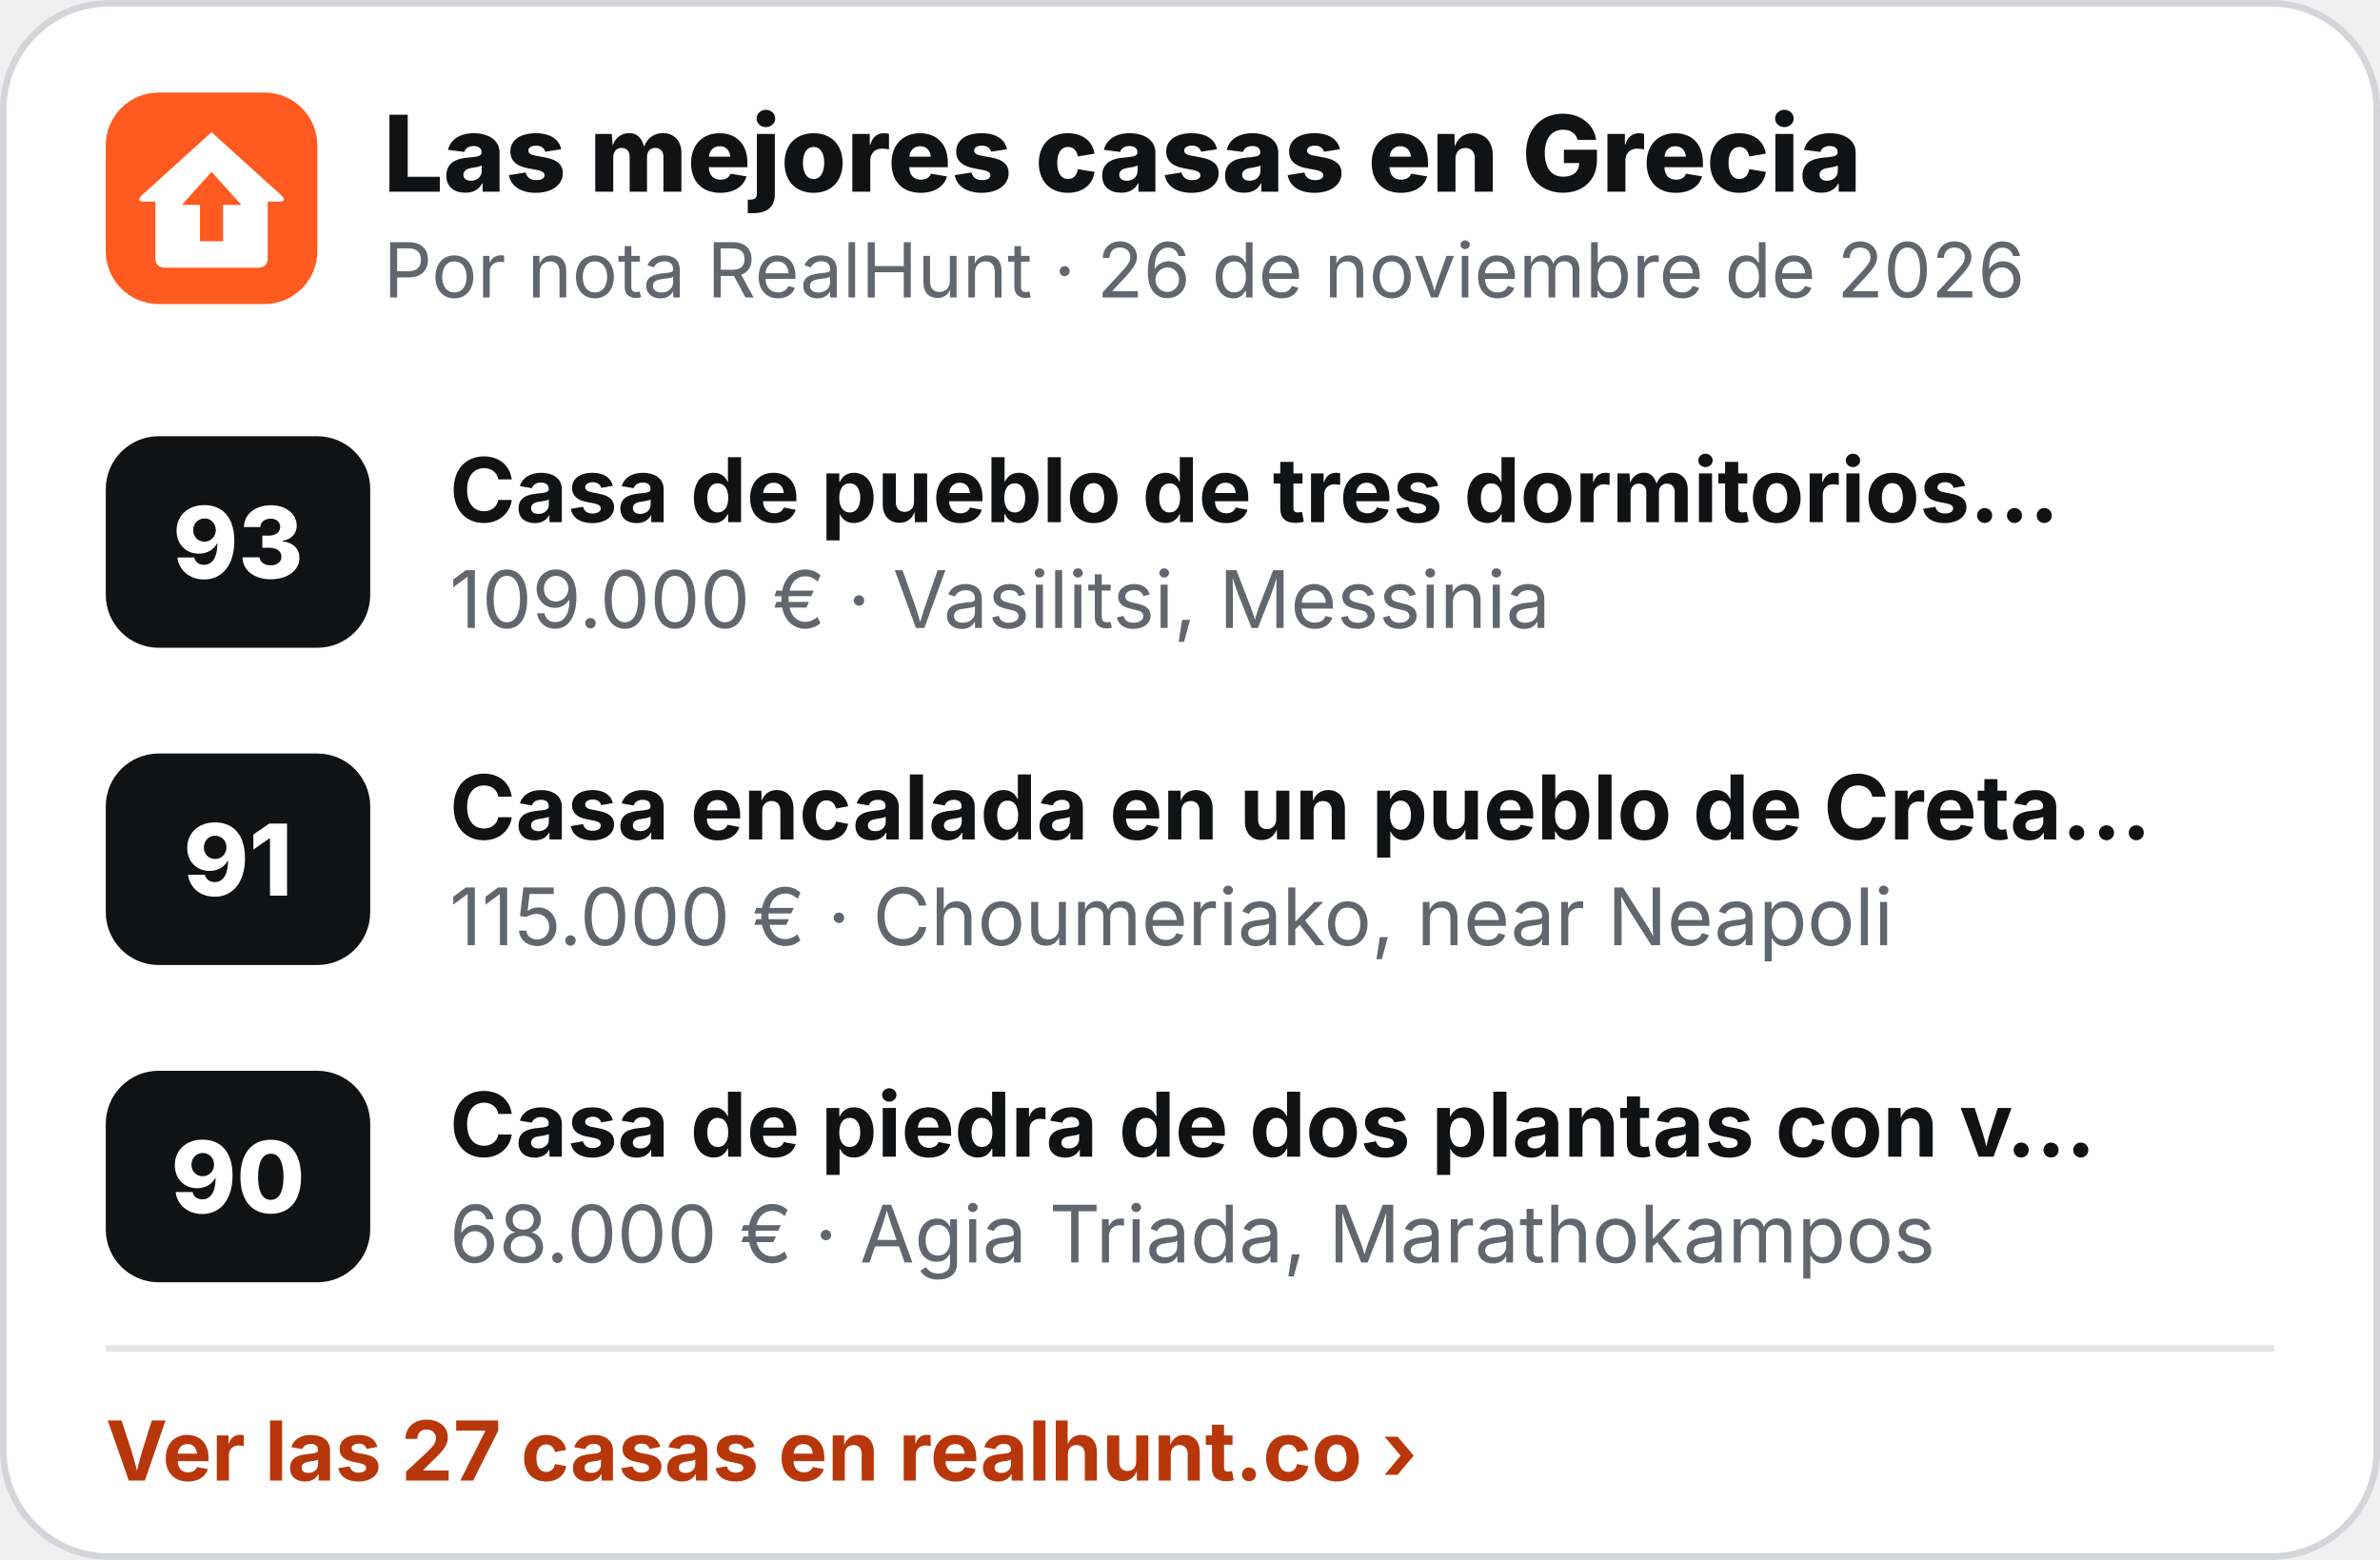
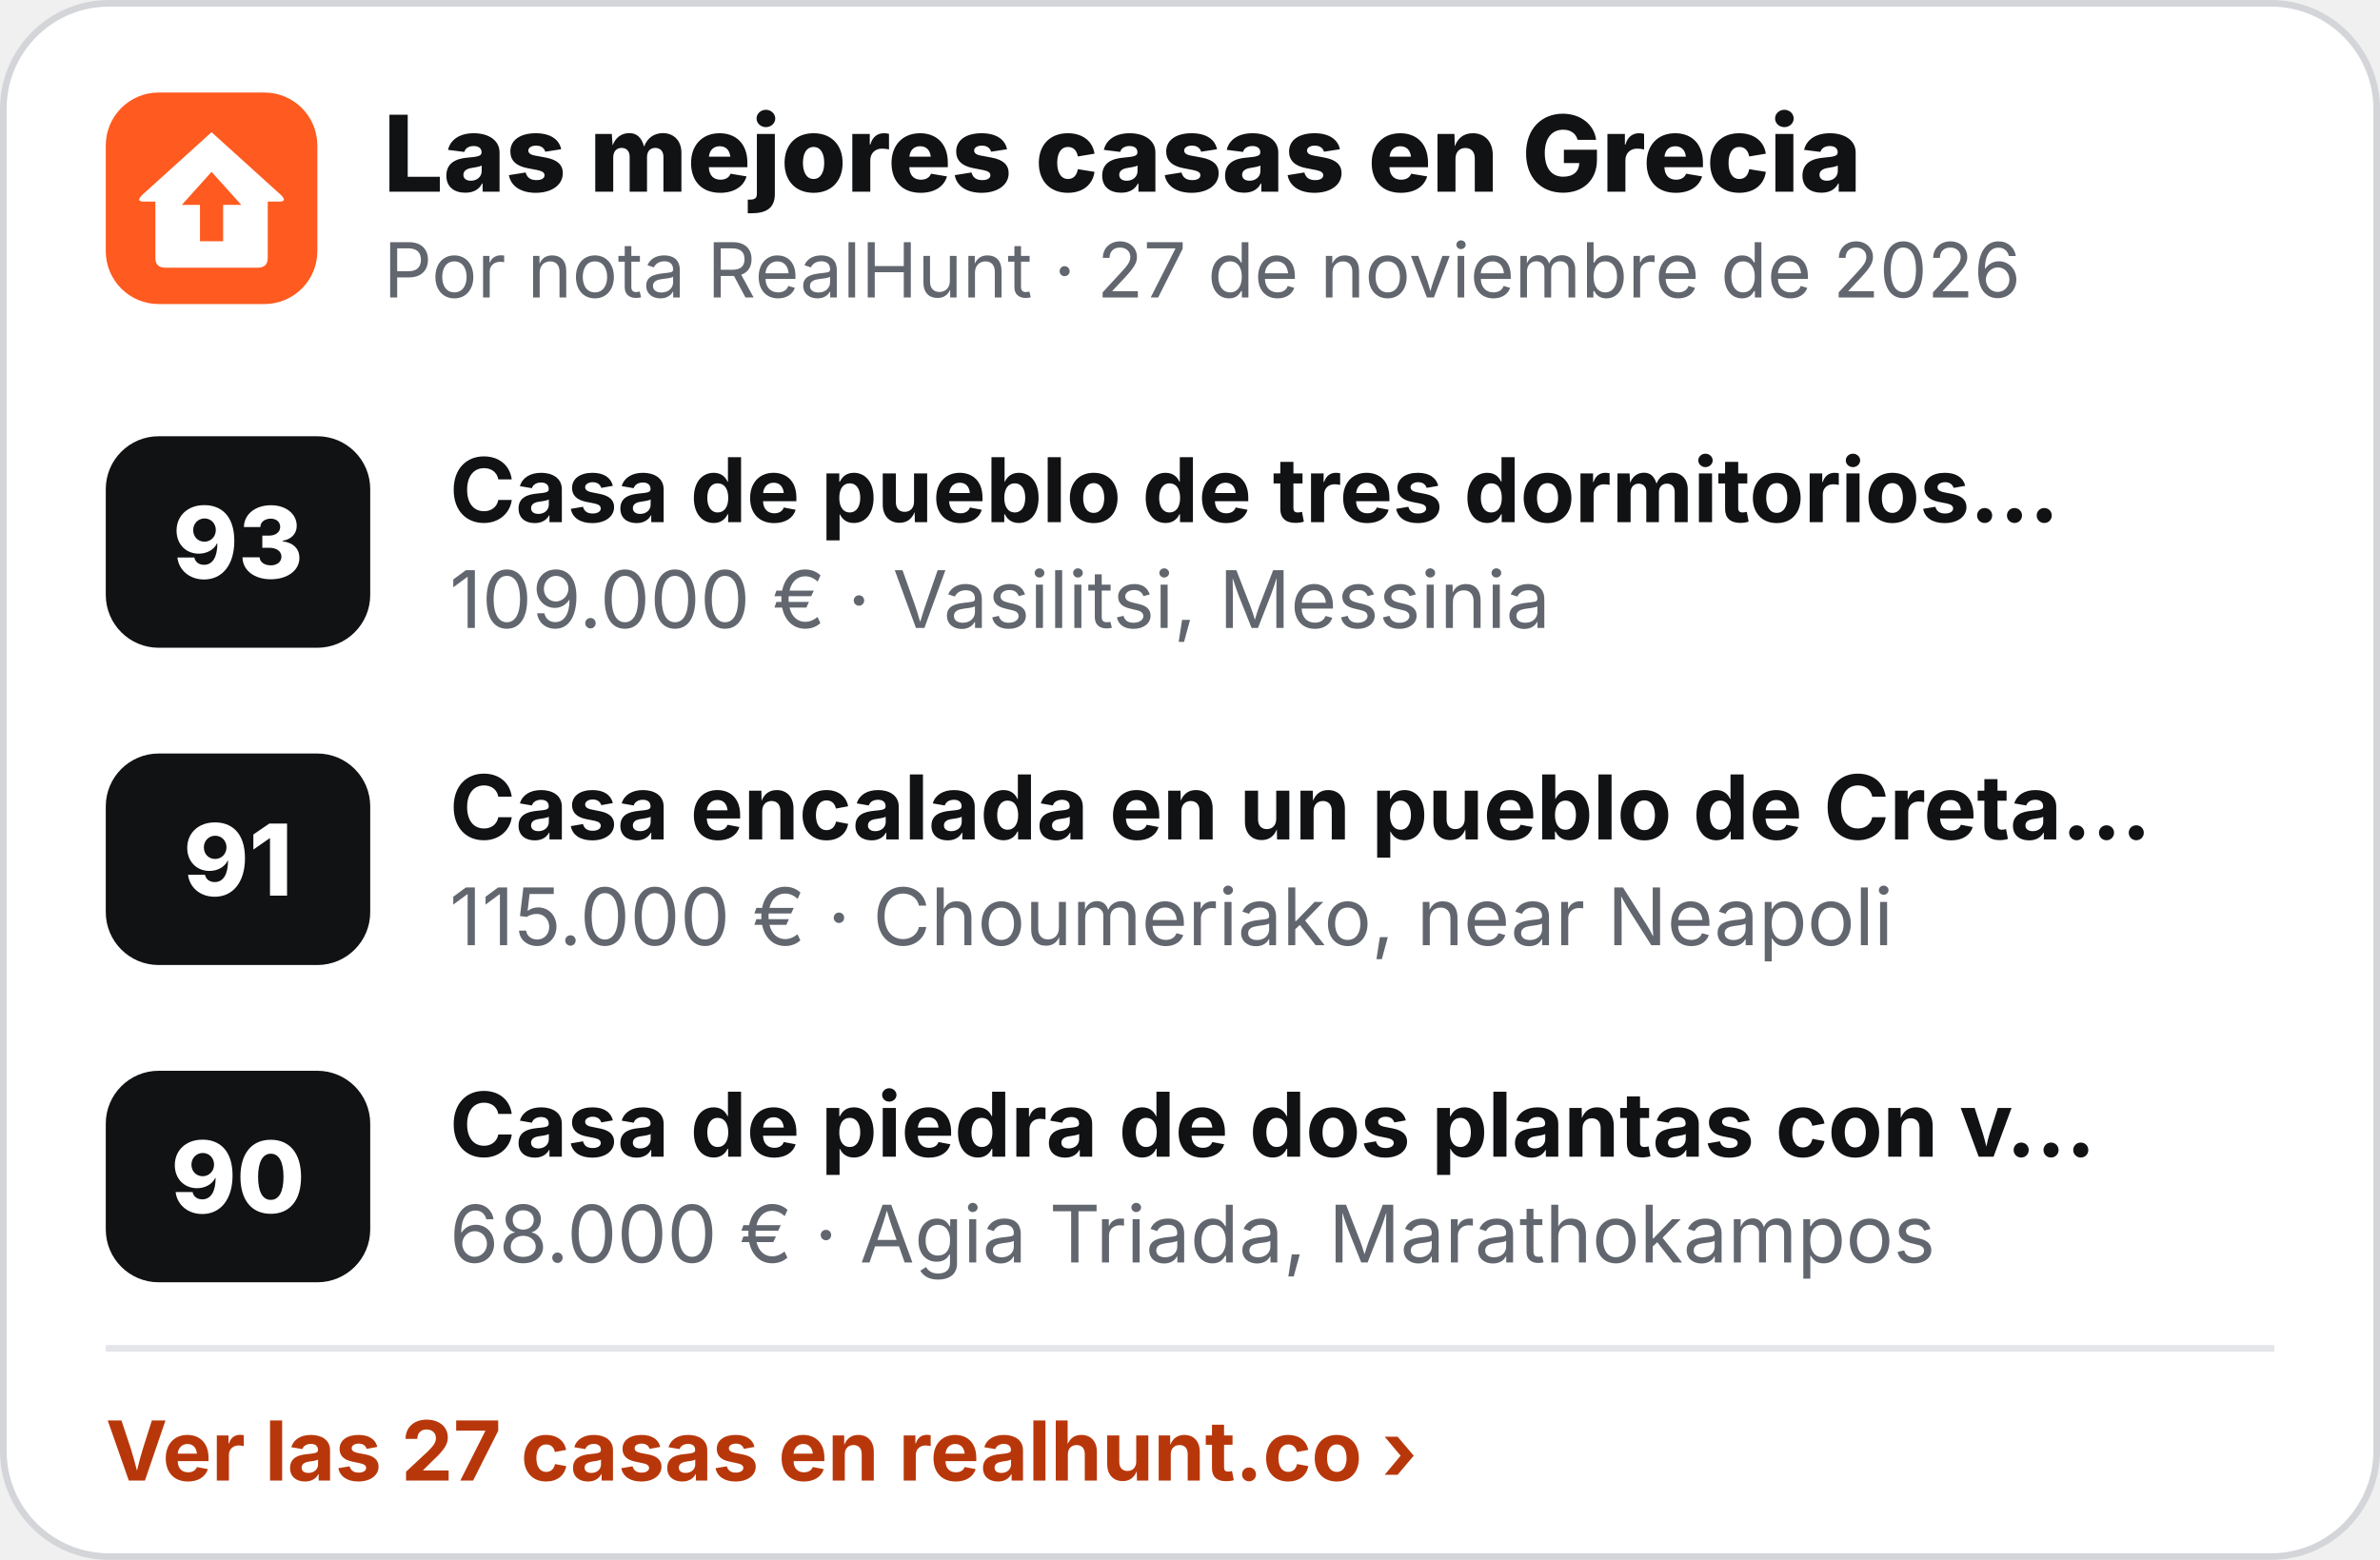
<svg xmlns="http://www.w3.org/2000/svg" width="360" height="236" viewBox="0 0 360 236" role="img" aria-label="Las mejores casas en Grecia">
  <rect x=".5" y=".5" width="359" height="235" rx="16" fill="#fff" stroke="#D3D5D9" />
  <g transform="translate(16 14) scale(.5)">
    <rect width="64" height="64" rx="16" fill="#FF5A1F" />
    <path d="M32 12 L53 31 Q55 33 52.5 33 L49 33 L49 50 Q49 53 46 53 L18 53 Q15 53 15 50 L15 33 L11.5 33 Q9 33 11 31 Z" fill="#fff" />
    <path d="M32 24 L41 34 L35.5 34 L35.5 45 L28.5 45 L28.5 34 L23 34 Z" fill="#FF5A1F" />
  </g>
  <text x="58" y="29" font-family="Inter,'Segoe UI',Helvetica,Arial,sans-serif" font-size="16" font-weight="800" fill="#111214">Las mejores casas en Grecia</text>
-   <text x="58" y="45" font-family="Inter,'Segoe UI',Helvetica,Arial,sans-serif" font-size="11.5" fill="#62666E">Por nota RealHunt · 26 de noviembre de 2026</text>
+   <text x="58" y="45" font-family="Inter,'Segoe UI',Helvetica,Arial,sans-serif" font-size="11.5" fill="#62666E">Por nota RealHunt · 27 de noviembre de 2026</text>
  <rect x="16" y="66" width="40" height="32" rx="8" fill="#111214" />
  <text x="36" y="87.5" text-anchor="middle" font-family="Inter,'Segoe UI',Helvetica,Arial,sans-serif" font-size="15" font-weight="800" fill="#fff">93</text>
  <text x="68" y="79" font-family="Inter,'Segoe UI',Helvetica,Arial,sans-serif" font-size="13.5" font-weight="700" fill="#111214">Casa de pueblo de tres dormitorios…</text>
  <text x="68" y="95" font-family="Inter,'Segoe UI',Helvetica,Arial,sans-serif" font-size="12" fill="#62666E">109.000 € · Vasilitsi, Messinia</text>
  <rect x="16" y="114" width="40" height="32" rx="8" fill="#111214" />
  <text x="36" y="135.5" text-anchor="middle" font-family="Inter,'Segoe UI',Helvetica,Arial,sans-serif" font-size="15" font-weight="800" fill="#fff">91</text>
  <text x="68" y="127" font-family="Inter,'Segoe UI',Helvetica,Arial,sans-serif" font-size="13.5" font-weight="700" fill="#111214">Casa encalada en un pueblo de Creta…</text>
  <text x="68" y="143" font-family="Inter,'Segoe UI',Helvetica,Arial,sans-serif" font-size="12" fill="#62666E">115.000 € · Choumeriako, near Neapoli</text>
  <rect x="16" y="162" width="40" height="32" rx="8" fill="#111214" />
  <text x="36" y="183.5" text-anchor="middle" font-family="Inter,'Segoe UI',Helvetica,Arial,sans-serif" font-size="15" font-weight="800" fill="#fff">90</text>
  <text x="68" y="175" font-family="Inter,'Segoe UI',Helvetica,Arial,sans-serif" font-size="13.5" font-weight="700" fill="#111214">Casa de piedra de dos plantas con v…</text>
  <text x="68" y="191" font-family="Inter,'Segoe UI',Helvetica,Arial,sans-serif" font-size="12" fill="#62666E">68.000 € · Agia Triada, Marathokampos</text>
  <line x1="16" y1="204" x2="344" y2="204" stroke="#E4E5E8" />
  <text x="16" y="224" font-family="Inter,'Segoe UI',Helvetica,Arial,sans-serif" font-size="12.5" font-weight="700" fill="#B8370A">Ver las 27 casas en realhunt.co ›</text>
</svg>
